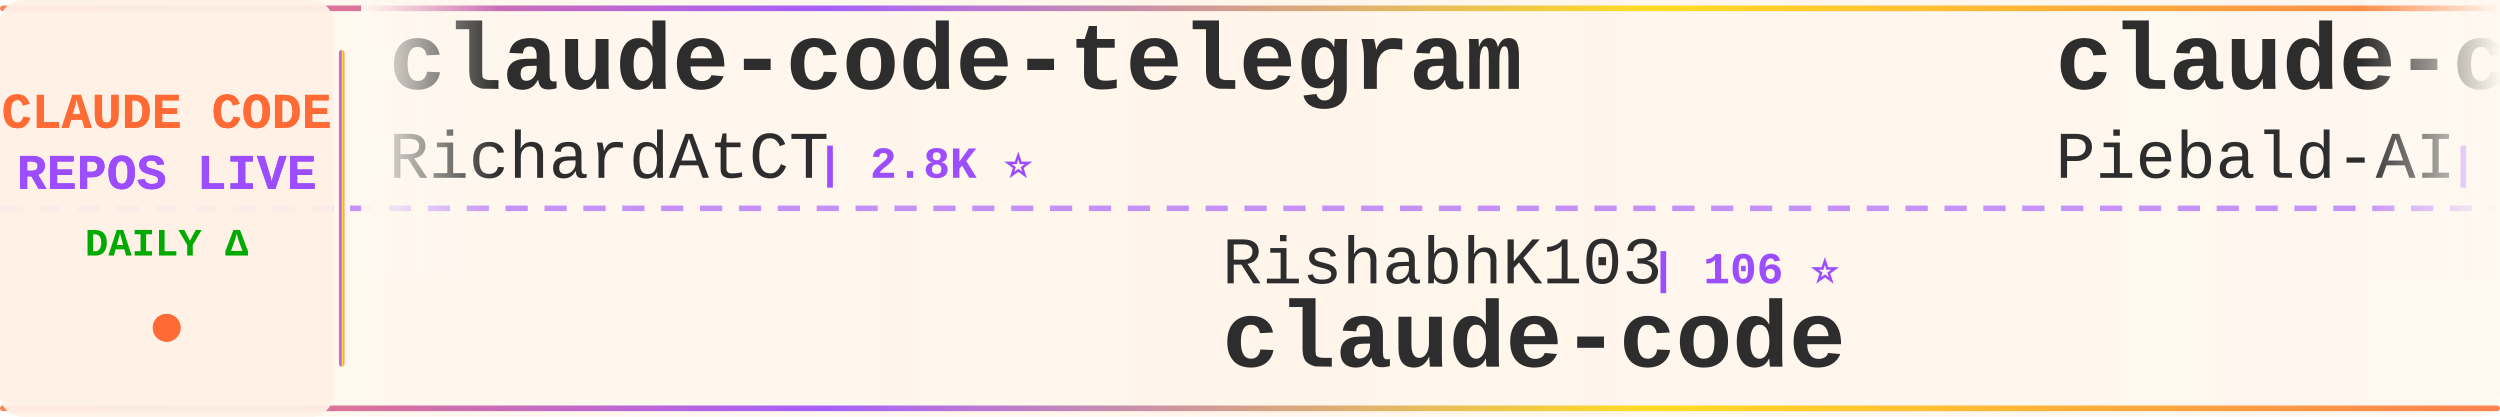
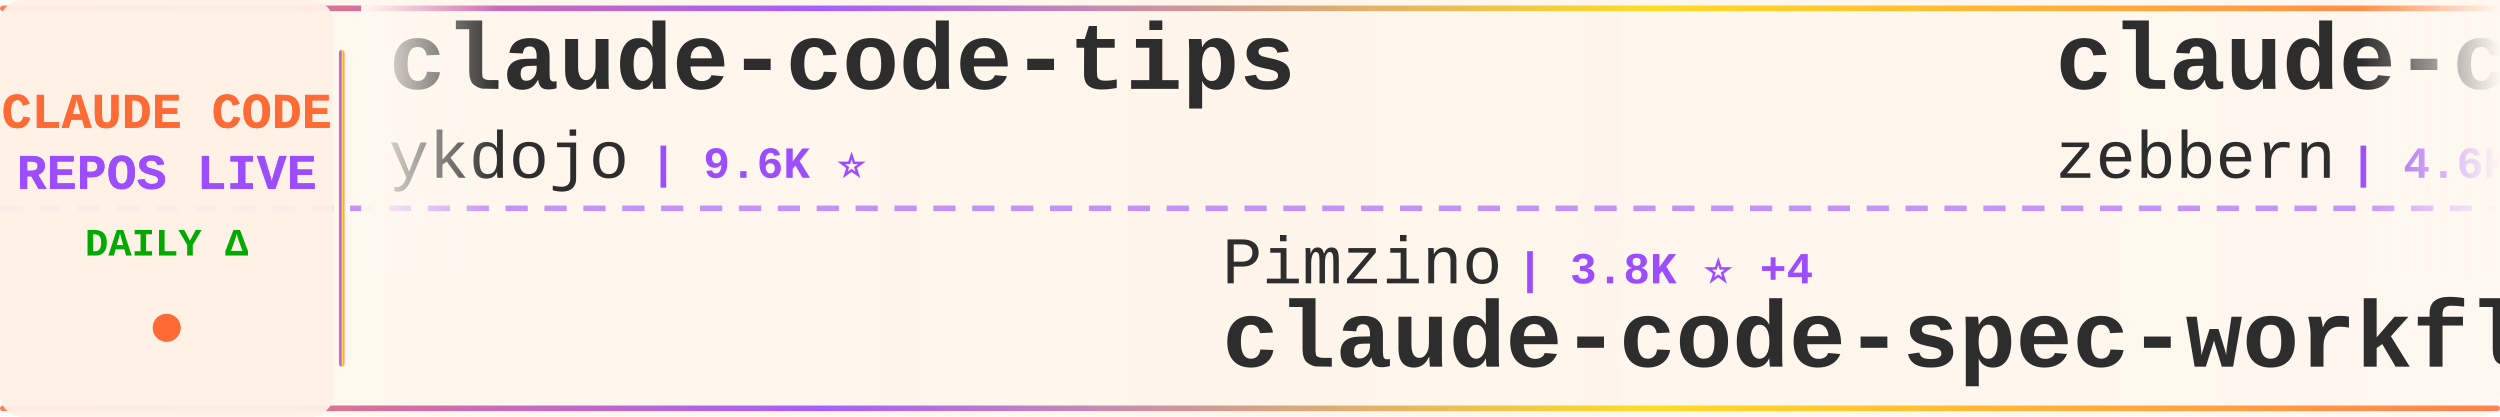
<svg xmlns="http://www.w3.org/2000/svg" width="900" height="150">
  <defs>
    <linearGradient id="tickerBg" x1="0%" y1="0%" x2="100%" y2="0%">
      <stop offset="0%" style="stop-color:#fff8f0;stop-opacity:0.98" />
      <stop offset="50%" style="stop-color:#fff5eb;stop-opacity:1" />
      <stop offset="100%" style="stop-color:#fff8f0;stop-opacity:0.98" />
    </linearGradient>
    <linearGradient id="borderGrad" x1="0%" y1="0%" x2="100%" y2="0%">
      <stop offset="0%" style="stop-color:#FF6B35;stop-opacity:0.85">
        <animate attributeName="stop-opacity" values="0.85;1;0.85" dur="2s" repeatCount="indefinite" />
      </stop>
      <stop offset="33%" style="stop-color:#9C4EFF;stop-opacity:0.9">
        <animate attributeName="stop-opacity" values="0.9;1;0.9" dur="2.2s" repeatCount="indefinite" />
      </stop>
      <stop offset="66%" style="stop-color:#FFD700;stop-opacity:0.85">
        <animate attributeName="stop-opacity" values="0.85;1;0.85" dur="1.8s" repeatCount="indefinite" />
      </stop>
      <stop offset="100%" style="stop-color:#FF6B35;stop-opacity:0.85">
        <animate attributeName="stop-opacity" values="0.85;1;0.85" dur="2s" repeatCount="indefinite" />
      </stop>
    </linearGradient>
    <filter id="textGlow">
      <feGaussianBlur stdDeviation="0.15" result="coloredBlur" />
      <feMerge>
        <feMergeNode in="coloredBlur" />
        <feMergeNode in="SourceGraphic" />
      </feMerge>
    </filter>
    <filter id="metricGlow">
      <feGaussianBlur stdDeviation="0.2" result="coloredBlur" />
      <feMerge>
        <feMergeNode in="coloredBlur" />
        <feMergeNode in="SourceGraphic" />
      </feMerge>
    </filter>
    <linearGradient id="leftFade" x1="0%" y1="0%" x2="100%" y2="0%">
      <stop offset="0%" style="stop-color:#fff8f0;stop-opacity:1" />
      <stop offset="100%" style="stop-color:#fff8f0;stop-opacity:0" />
    </linearGradient>
    <linearGradient id="rightFade" x1="0%" y1="0%" x2="100%" y2="0%">
      <stop offset="0%" style="stop-color:#fff8f0;stop-opacity:0" />
      <stop offset="100%" style="stop-color:#fff8f0;stop-opacity:1" />
    </linearGradient>
  </defs>
  <rect width="900" height="150" fill="url(#tickerBg)" rx="8" />
  <rect x="0" y="2" width="900" height="2" fill="url(#borderGrad)" rx="1" />
  <rect x="0" y="146" width="900" height="2" fill="url(#borderGrad)" rx="1" />
  <line x1="0" y1="75" x2="900" y2="75" stroke="#9C4EFF" stroke-width="2" stroke-dasharray="8 6" opacity="0.6" />
  <rect x="0" y="0" width="120" height="150" fill="#fff0e6" opacity="0.95" rx="8" />
  <text x="60" y="46" font-family="'Courier New', monospace" font-size="18" font-weight="bold" fill="#FF6B35" text-anchor="middle" filter="url(#textGlow)">
    CLAUDE CODE
  </text>
  <text x="60" y="68" font-family="'Courier New', monospace" font-size="18" font-weight="bold" fill="#9C4EFF" text-anchor="middle" filter="url(#textGlow)">
    REPOS LIVE
  </text>
  <text x="60" y="92" font-family="'Courier New', monospace" font-size="14" font-weight="bold" fill="#00aa00" text-anchor="middle">
    DAILY Δ
  </text>
  <circle cx="60" cy="118" r="5" fill="#FF6B35" filter="url(#metricGlow)">
    <animate attributeName="r" values="4;6;4" dur="1.5s" repeatCount="indefinite" />
    <animate attributeName="opacity" values="0.6;1;0.6" dur="1.5s" repeatCount="indefinite" />
  </circle>
  <rect x="122" y="18" width="2" height="114" fill="url(#borderGrad)" rx="1" />
  <clipPath id="tickerClip">
    <rect x="130" y="0" width="770" height="150" />
  </clipPath>
  <g clip-path="url(#tickerClip)">
    <g id="tickerItems">
      <animateTransform attributeName="transform" attributeType="XML" type="translate" from="0 0" to="-3000 0" dur="54s" repeatCount="indefinite" />
      <g transform="translate(0, 0)">
-         <text x="140" y="32" font-family="'Courier New', monospace" font-size="34" font-weight="bold" fill="#2d2d2d">claude-code-telegram</text>
-         <text x="140" y="64" font-family="'Courier New', monospace" font-size="24" font-weight="normal" fill="#2d2d2d" opacity="1.0">RichardAtCT</text>
-         <text x="294" y="64" font-family="'Courier New', monospace" font-size="16" font-weight="bold" fill="#9C4EFF"> | 2.8K ⭐</text>
+         <text x="140" y="32" font-family="'Courier New', monospace" font-size="34" font-weight="bold" fill="#2d2d2d">claude-code-tips</text>
+         <text x="140" y="64" font-family="'Courier New', monospace" font-size="24" font-weight="normal" fill="#2d2d2d" opacity="1.0">ykdojo</text>
+         <text x="234" y="64" font-family="'Courier New', monospace" font-size="16" font-weight="bold" fill="#9C4EFF"> | 9.6K ⭐</text>
      </g>
      <g transform="translate(300, 0)">
-         <text x="140" y="102" font-family="'Courier New', monospace" font-size="24" font-weight="normal" fill="#2d2d2d" opacity="1.0">RishabhK103</text>
-         <text x="294" y="102" font-family="'Courier New', monospace" font-size="16" font-weight="bold" fill="#9C4EFF"> | 106 ⭐</text>
+         <text x="140" y="102" font-family="'Courier New', monospace" font-size="24" font-weight="normal" fill="#2d2d2d" opacity="1.0">Pimzino</text>
+         <text x="246" y="102" font-family="'Courier New', monospace" font-size="16" font-weight="bold" fill="#9C4EFF"> | 3.8K ⭐ +4</text>
+         <text x="140" y="132" font-family="'Courier New', monospace" font-size="34" font-weight="bold" fill="#2d2d2d">claude-code-spec-workflo...</text>
+       </g>
+       <g transform="translate(600, 0)">
+         <text x="140" y="32" font-family="'Courier New', monospace" font-size="34" font-weight="bold" fill="#2d2d2d">claude-code-guide</text>
+         <text x="140" y="64" font-family="'Courier New', monospace" font-size="24" font-weight="normal" fill="#2d2d2d" opacity="1.0">zebbern</text>
+         <text x="246" y="64" font-family="'Courier New', monospace" font-size="16" font-weight="bold" fill="#9C4EFF"> | 4.6K ⭐ +1</text>
+       </g>
+       <g transform="translate(900, 0)">
+         <text x="140" y="102" font-family="'Courier New', monospace" font-size="24" font-weight="normal" fill="#2d2d2d" opacity="1.0">Yuyz0112</text>
+         <text x="258" y="102" font-family="'Courier New', monospace" font-size="16" font-weight="bold" fill="#9C4EFF"> | 2.4K ⭐</text>
+         <text x="140" y="132" font-family="'Courier New', monospace" font-size="34" font-weight="bold" fill="#2d2d2d">claude-code-reverse</text>
+       </g>
+       <g transform="translate(1200, 0)">
+         <text x="140" y="32" font-family="'Courier New', monospace" font-size="34" font-weight="bold" fill="#2d2d2d">how-claude-code-works</text>
+         <text x="140" y="64" font-family="'Courier New', monospace" font-size="24" font-weight="normal" fill="#2d2d2d" opacity="1.0">Windy3f3f3f3f</text>
+         <text x="318" y="64" font-family="'Courier New', monospace" font-size="16" font-weight="bold" fill="#9C4EFF"> | 3.4K ⭐ +1</text>
+       </g>
+       <g transform="translate(1500, 0)">
+         <text x="140" y="102" font-family="'Courier New', monospace" font-size="24" font-weight="normal" fill="#2d2d2d" opacity="1.0">VoltAgent</text>
+         <text x="270" y="102" font-family="'Courier New', monospace" font-size="16" font-weight="bold" fill="#9C4EFF"> | 24.2K ⭐ +9</text>
+         <text x="140" y="132" font-family="'Courier New', monospace" font-size="34" font-weight="bold" fill="#2d2d2d">awesome-claude-code-suba...</text>
+       </g>
+       <g transform="translate(1800, 0)">
+         <text x="140" y="32" font-family="'Courier New', monospace" font-size="34" font-weight="bold" fill="#2d2d2d">pi-vs-claude-code</text>
+         <text x="140" y="64" font-family="'Courier New', monospace" font-size="24" font-weight="normal" fill="#2d2d2d" opacity="1.0">disler</text>
+         <text x="234" y="64" font-family="'Courier New', monospace" font-size="16" font-weight="bold" fill="#9C4EFF"> | 1.6K ⭐ +2</text>
+       </g>
+       <g transform="translate(2100, 0)">
+         <text x="140" y="102" font-family="'Courier New', monospace" font-size="24" font-weight="normal" fill="#2d2d2d" opacity="1.0">codeaashu</text>
+         <text x="270" y="102" font-family="'Courier New', monospace" font-size="16" font-weight="bold" fill="#9C4EFF"> | 3.2K ⭐</text>
        <text x="140" y="132" font-family="'Courier New', monospace" font-size="34" font-weight="bold" fill="#2d2d2d">claude-code</text>
      </g>
-       <g transform="translate(600, 0)">
-         <text x="140" y="32" font-family="'Courier New', monospace" font-size="34" font-weight="bold" fill="#2d2d2d">claude-code-system-promp...</text>
-         <text x="140" y="64" font-family="'Courier New', monospace" font-size="24" font-weight="normal" fill="#2d2d2d" opacity="1.0">Piebald-AI</text>
-         <text x="282" y="64" font-family="'Courier New', monospace" font-size="16" font-weight="bold" fill="#9C4EFF"> | 12.2K ⭐ +3</text>
-       </g>
-       <g transform="translate(900, 0)">
-         <text x="140" y="102" font-family="'Courier New', monospace" font-size="24" font-weight="normal" fill="#2d2d2d" opacity="1.0">alirezarezvani</text>
-         <text x="330" y="102" font-family="'Courier New', monospace" font-size="16" font-weight="bold" fill="#9C4EFF"> | 24.2K ⭐ +22</text>
-         <text x="140" y="132" font-family="'Courier New', monospace" font-size="34" font-weight="bold" fill="#2d2d2d">claude-skills</text>
-       </g>
-       <g transform="translate(1200, 0)">
-         <text x="140" y="32" font-family="'Courier New', monospace" font-size="34" font-weight="bold" fill="#2d2d2d">everything-claude-code-z...</text>
-         <text x="140" y="64" font-family="'Courier New', monospace" font-size="24" font-weight="normal" fill="#2d2d2d" opacity="1.0">xu-xiang</text>
-         <text x="258" y="64" font-family="'Courier New', monospace" font-size="16" font-weight="bold" fill="#9C4EFF"> | 1.8K ⭐ +2</text>
-       </g>
-       <g transform="translate(1500, 0)">
-         <text x="140" y="102" font-family="'Courier New', monospace" font-size="24" font-weight="normal" fill="#2d2d2d" opacity="1.0">fazxes</text>
-         <text x="234" y="102" font-family="'Courier New', monospace" font-size="16" font-weight="bold" fill="#9C4EFF"> | 231 ⭐</text>
-         <text x="140" y="132" font-family="'Courier New', monospace" font-size="34" font-weight="bold" fill="#2d2d2d">Claude-code</text>
-       </g>
-       <g transform="translate(1800, 0)">
-         <text x="140" y="32" font-family="'Courier New', monospace" font-size="34" font-weight="bold" fill="#2d2d2d">ECC</text>
-         <text x="140" y="64" font-family="'Courier New', monospace" font-size="24" font-weight="normal" fill="#2d2d2d" opacity="1.0">affaan-m</text>
-         <text x="258" y="64" font-family="'Courier New', monospace" font-size="16" font-weight="bold" fill="#9C4EFF"> | 239.2K ⭐ +56</text>
-       </g>
-       <g transform="translate(2100, 0)">
-         <text x="140" y="102" font-family="'Courier New', monospace" font-size="24" font-weight="normal" fill="#2d2d2d" opacity="1.0">VoltAgent</text>
-         <text x="270" y="102" font-family="'Courier New', monospace" font-size="16" font-weight="bold" fill="#9C4EFF"> | 24.2K ⭐ +8</text>
-         <text x="140" y="132" font-family="'Courier New', monospace" font-size="34" font-weight="bold" fill="#2d2d2d">awesome-claude-code-suba...</text>
-       </g>
      <g transform="translate(2400, 0)">
-         <text x="140" y="32" font-family="'Courier New', monospace" font-size="34" font-weight="bold" fill="#2d2d2d">ClaudeCode</text>
-         <text x="140" y="64" font-family="'Courier New', monospace" font-size="24" font-weight="normal" fill="#2d2d2d" opacity="1.0">guanshan</text>
-         <text x="258" y="64" font-family="'Courier New', monospace" font-size="16" font-weight="bold" fill="#9C4EFF"> | 61 ⭐</text>
+         <text x="140" y="32" font-family="'Courier New', monospace" font-size="34" font-weight="bold" fill="#2d2d2d">claude-code-source</text>
+         <text x="140" y="64" font-family="'Courier New', monospace" font-size="24" font-weight="normal" fill="#2d2d2d" opacity="1.0">hangsman</text>
+         <text x="258" y="64" font-family="'Courier New', monospace" font-size="16" font-weight="bold" fill="#9C4EFF"> | 792 ⭐</text>
      </g>
      <g transform="translate(2700, 0)">
-         <text x="140" y="102" font-family="'Courier New', monospace" font-size="24" font-weight="normal" fill="#2d2d2d" opacity="1.0">lorryjovens-hub</text>
-         <text x="342" y="102" font-family="'Courier New', monospace" font-size="16" font-weight="bold" fill="#9C4EFF"> | 1.7K ⭐</text>
-         <text x="140" y="132" font-family="'Courier New', monospace" font-size="34" font-weight="bold" fill="#2d2d2d">claude-code-rust</text>
+         <text x="140" y="102" font-family="'Courier New', monospace" font-size="24" font-weight="normal" fill="#2d2d2d" opacity="1.0">feiskyer</text>
+         <text x="258" y="102" font-family="'Courier New', monospace" font-size="16" font-weight="bold" fill="#9C4EFF"> | 1.6K ⭐ +1</text>
+         <text x="140" y="132" font-family="'Courier New', monospace" font-size="34" font-weight="bold" fill="#2d2d2d">claude-code-settings</text>
      </g>
      <g transform="translate(3000, 0)">
-         <text x="140" y="32" font-family="'Courier New', monospace" font-size="34" font-weight="bold" fill="#2d2d2d">claude-code-telegram</text>
-         <text x="140" y="64" font-family="'Courier New', monospace" font-size="24" font-weight="normal" fill="#2d2d2d" opacity="1.0">RichardAtCT</text>
-         <text x="294" y="64" font-family="'Courier New', monospace" font-size="16" font-weight="bold" fill="#9C4EFF"> | 2.8K ⭐</text>
+         <text x="140" y="32" font-family="'Courier New', monospace" font-size="34" font-weight="bold" fill="#2d2d2d">claude-code-tips</text>
+         <text x="140" y="64" font-family="'Courier New', monospace" font-size="24" font-weight="normal" fill="#2d2d2d" opacity="1.0">ykdojo</text>
+         <text x="234" y="64" font-family="'Courier New', monospace" font-size="16" font-weight="bold" fill="#9C4EFF"> | 9.6K ⭐</text>
      </g>
      <g transform="translate(3300, 0)">
-         <text x="140" y="102" font-family="'Courier New', monospace" font-size="24" font-weight="normal" fill="#2d2d2d" opacity="1.0">RishabhK103</text>
-         <text x="294" y="102" font-family="'Courier New', monospace" font-size="16" font-weight="bold" fill="#9C4EFF"> | 106 ⭐</text>
-         <text x="140" y="132" font-family="'Courier New', monospace" font-size="34" font-weight="bold" fill="#2d2d2d">claude-code</text>
+         <text x="140" y="102" font-family="'Courier New', monospace" font-size="24" font-weight="normal" fill="#2d2d2d" opacity="1.0">Pimzino</text>
+         <text x="246" y="102" font-family="'Courier New', monospace" font-size="16" font-weight="bold" fill="#9C4EFF"> | 3.8K ⭐ +4</text>
+         <text x="140" y="132" font-family="'Courier New', monospace" font-size="34" font-weight="bold" fill="#2d2d2d">claude-code-spec-workflo...</text>
      </g>
      <g transform="translate(3600, 0)">
-         <text x="140" y="32" font-family="'Courier New', monospace" font-size="34" font-weight="bold" fill="#2d2d2d">claude-code-system-promp...</text>
-         <text x="140" y="64" font-family="'Courier New', monospace" font-size="24" font-weight="normal" fill="#2d2d2d" opacity="1.0">Piebald-AI</text>
-         <text x="282" y="64" font-family="'Courier New', monospace" font-size="16" font-weight="bold" fill="#9C4EFF"> | 12.2K ⭐ +3</text>
+         <text x="140" y="32" font-family="'Courier New', monospace" font-size="34" font-weight="bold" fill="#2d2d2d">claude-code-guide</text>
+         <text x="140" y="64" font-family="'Courier New', monospace" font-size="24" font-weight="normal" fill="#2d2d2d" opacity="1.0">zebbern</text>
+         <text x="246" y="64" font-family="'Courier New', monospace" font-size="16" font-weight="bold" fill="#9C4EFF"> | 4.6K ⭐ +1</text>
      </g>
      <g transform="translate(3900, 0)">
-         <text x="140" y="102" font-family="'Courier New', monospace" font-size="24" font-weight="normal" fill="#2d2d2d" opacity="1.0">alirezarezvani</text>
-         <text x="330" y="102" font-family="'Courier New', monospace" font-size="16" font-weight="bold" fill="#9C4EFF"> | 24.2K ⭐ +22</text>
-         <text x="140" y="132" font-family="'Courier New', monospace" font-size="34" font-weight="bold" fill="#2d2d2d">claude-skills</text>
+         <text x="140" y="102" font-family="'Courier New', monospace" font-size="24" font-weight="normal" fill="#2d2d2d" opacity="1.0">Yuyz0112</text>
+         <text x="258" y="102" font-family="'Courier New', monospace" font-size="16" font-weight="bold" fill="#9C4EFF"> | 2.4K ⭐</text>
+         <text x="140" y="132" font-family="'Courier New', monospace" font-size="34" font-weight="bold" fill="#2d2d2d">claude-code-reverse</text>
      </g>
    </g>
  </g>
  <rect x="130" y="0" width="50" height="100" fill="url(#leftFade)" />
  <rect x="850" y="0" width="50" height="100" fill="url(#rightFade)" />
</svg>
